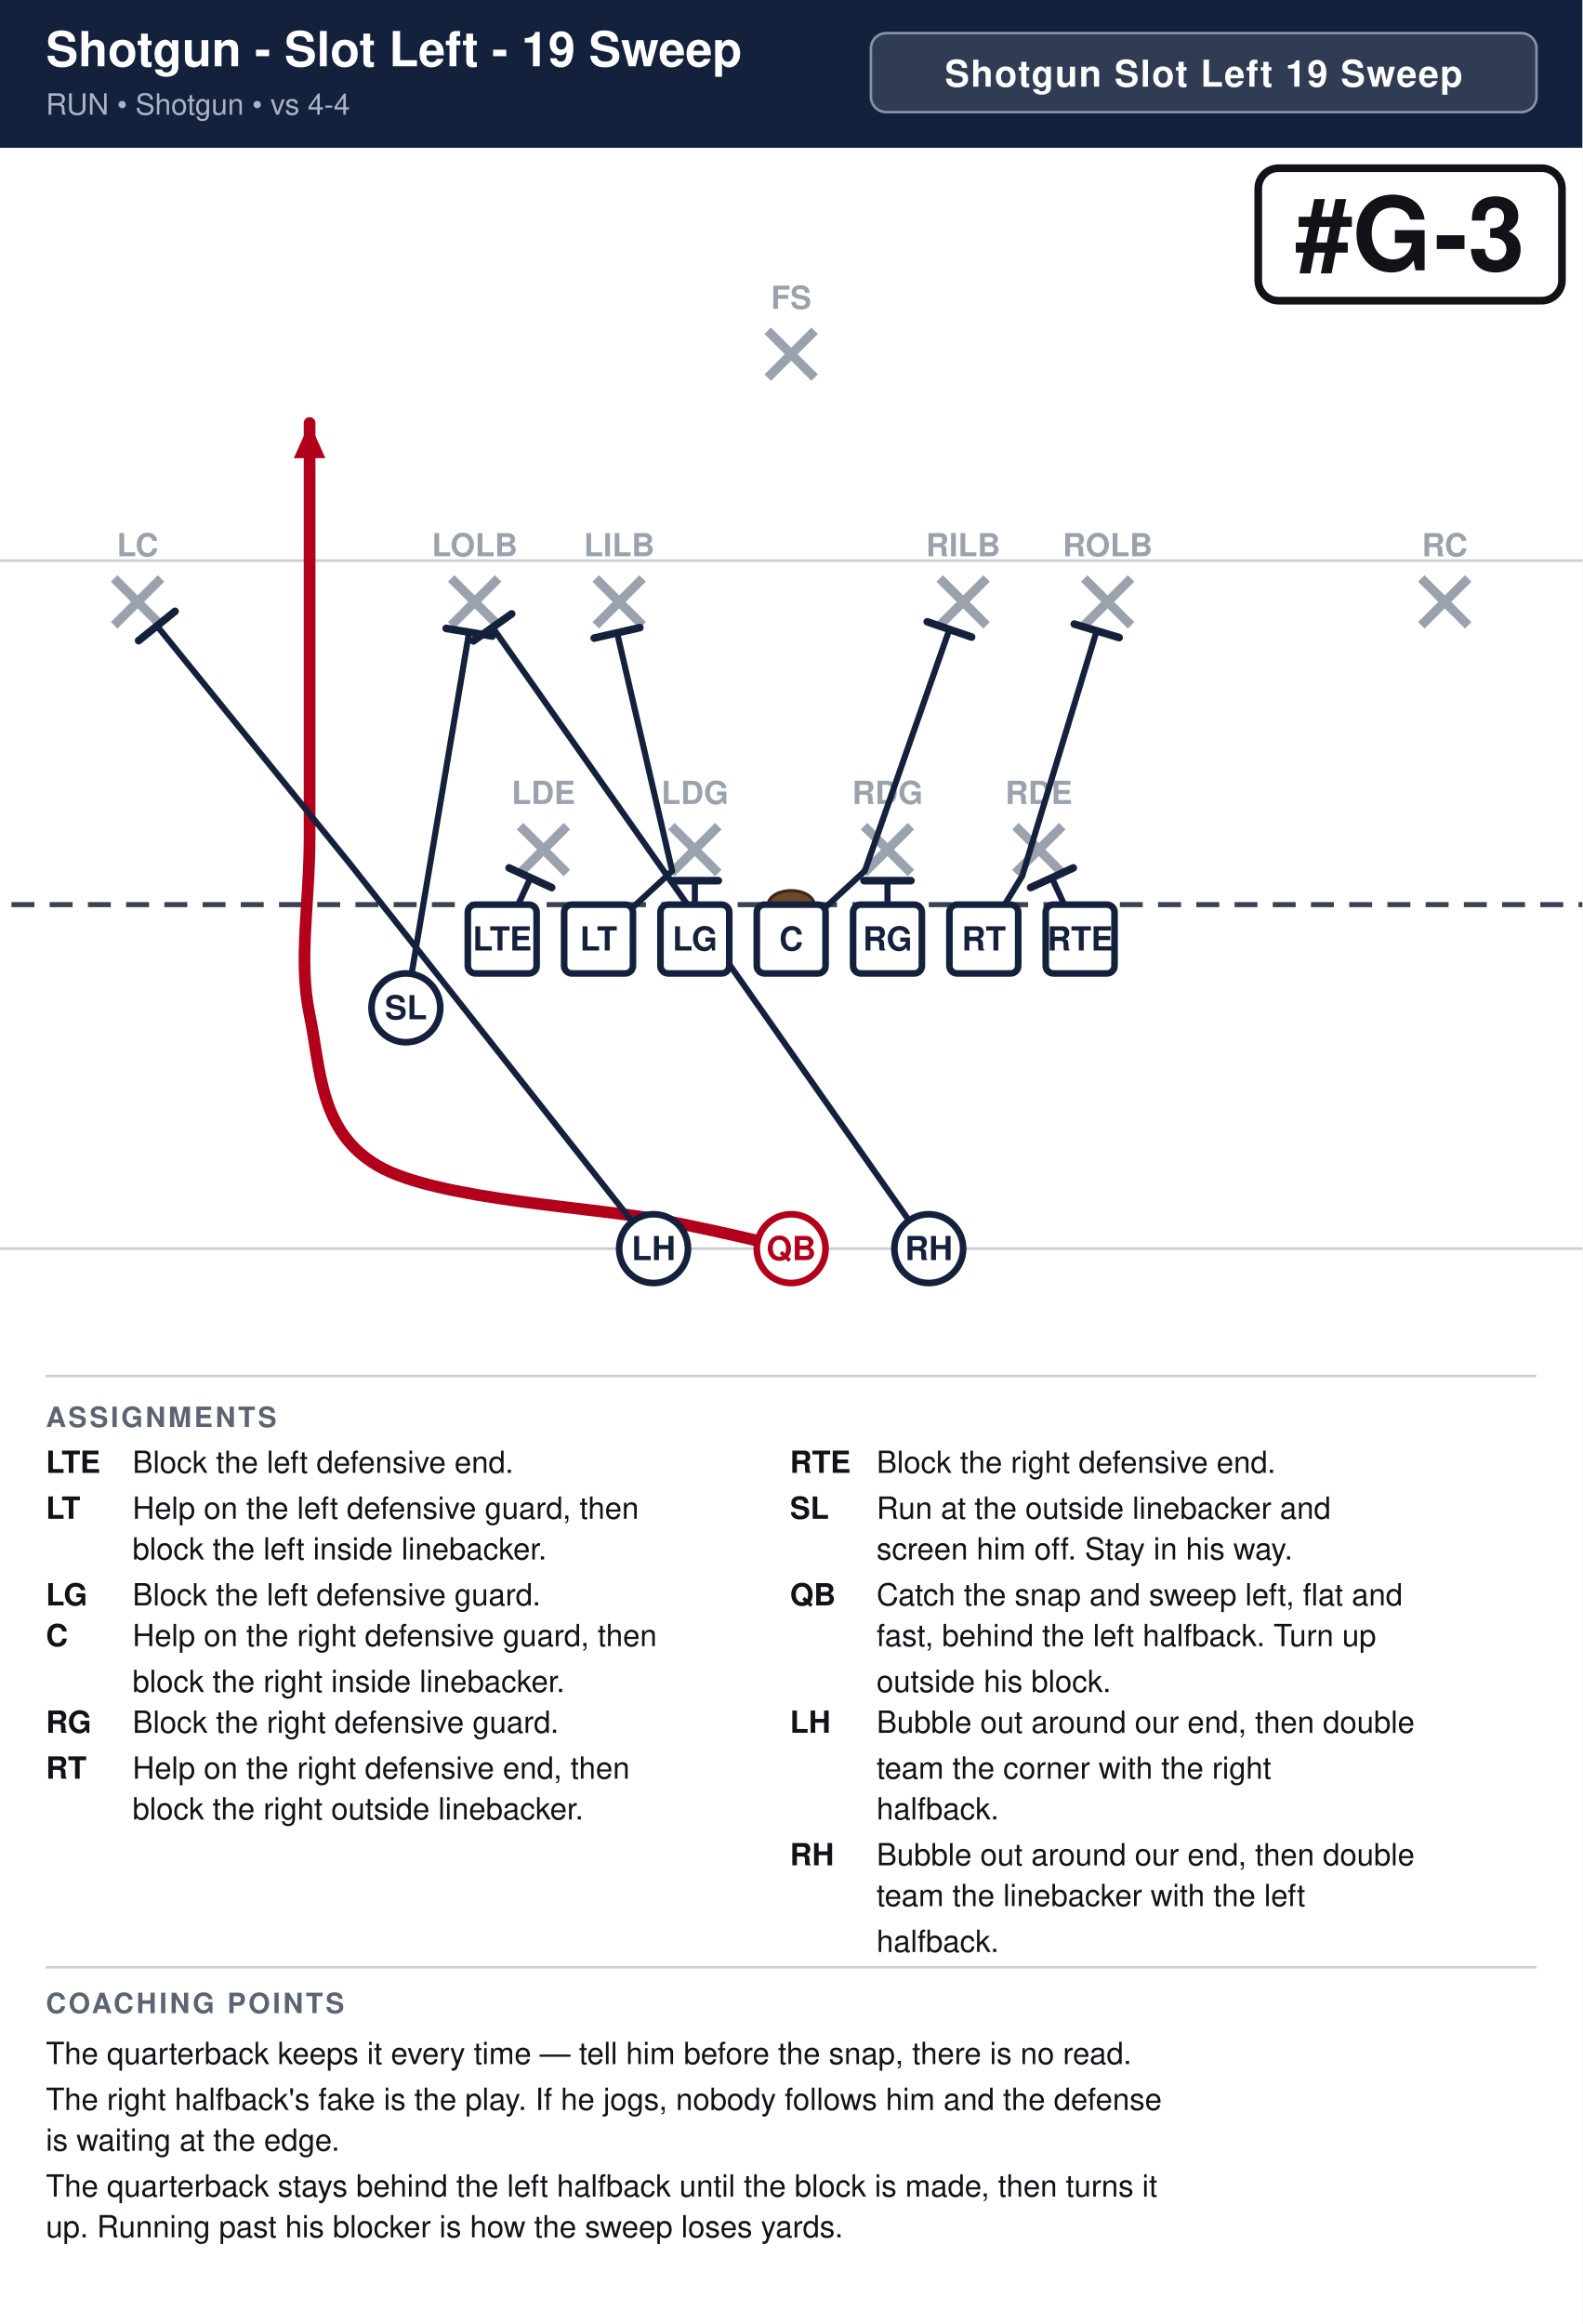
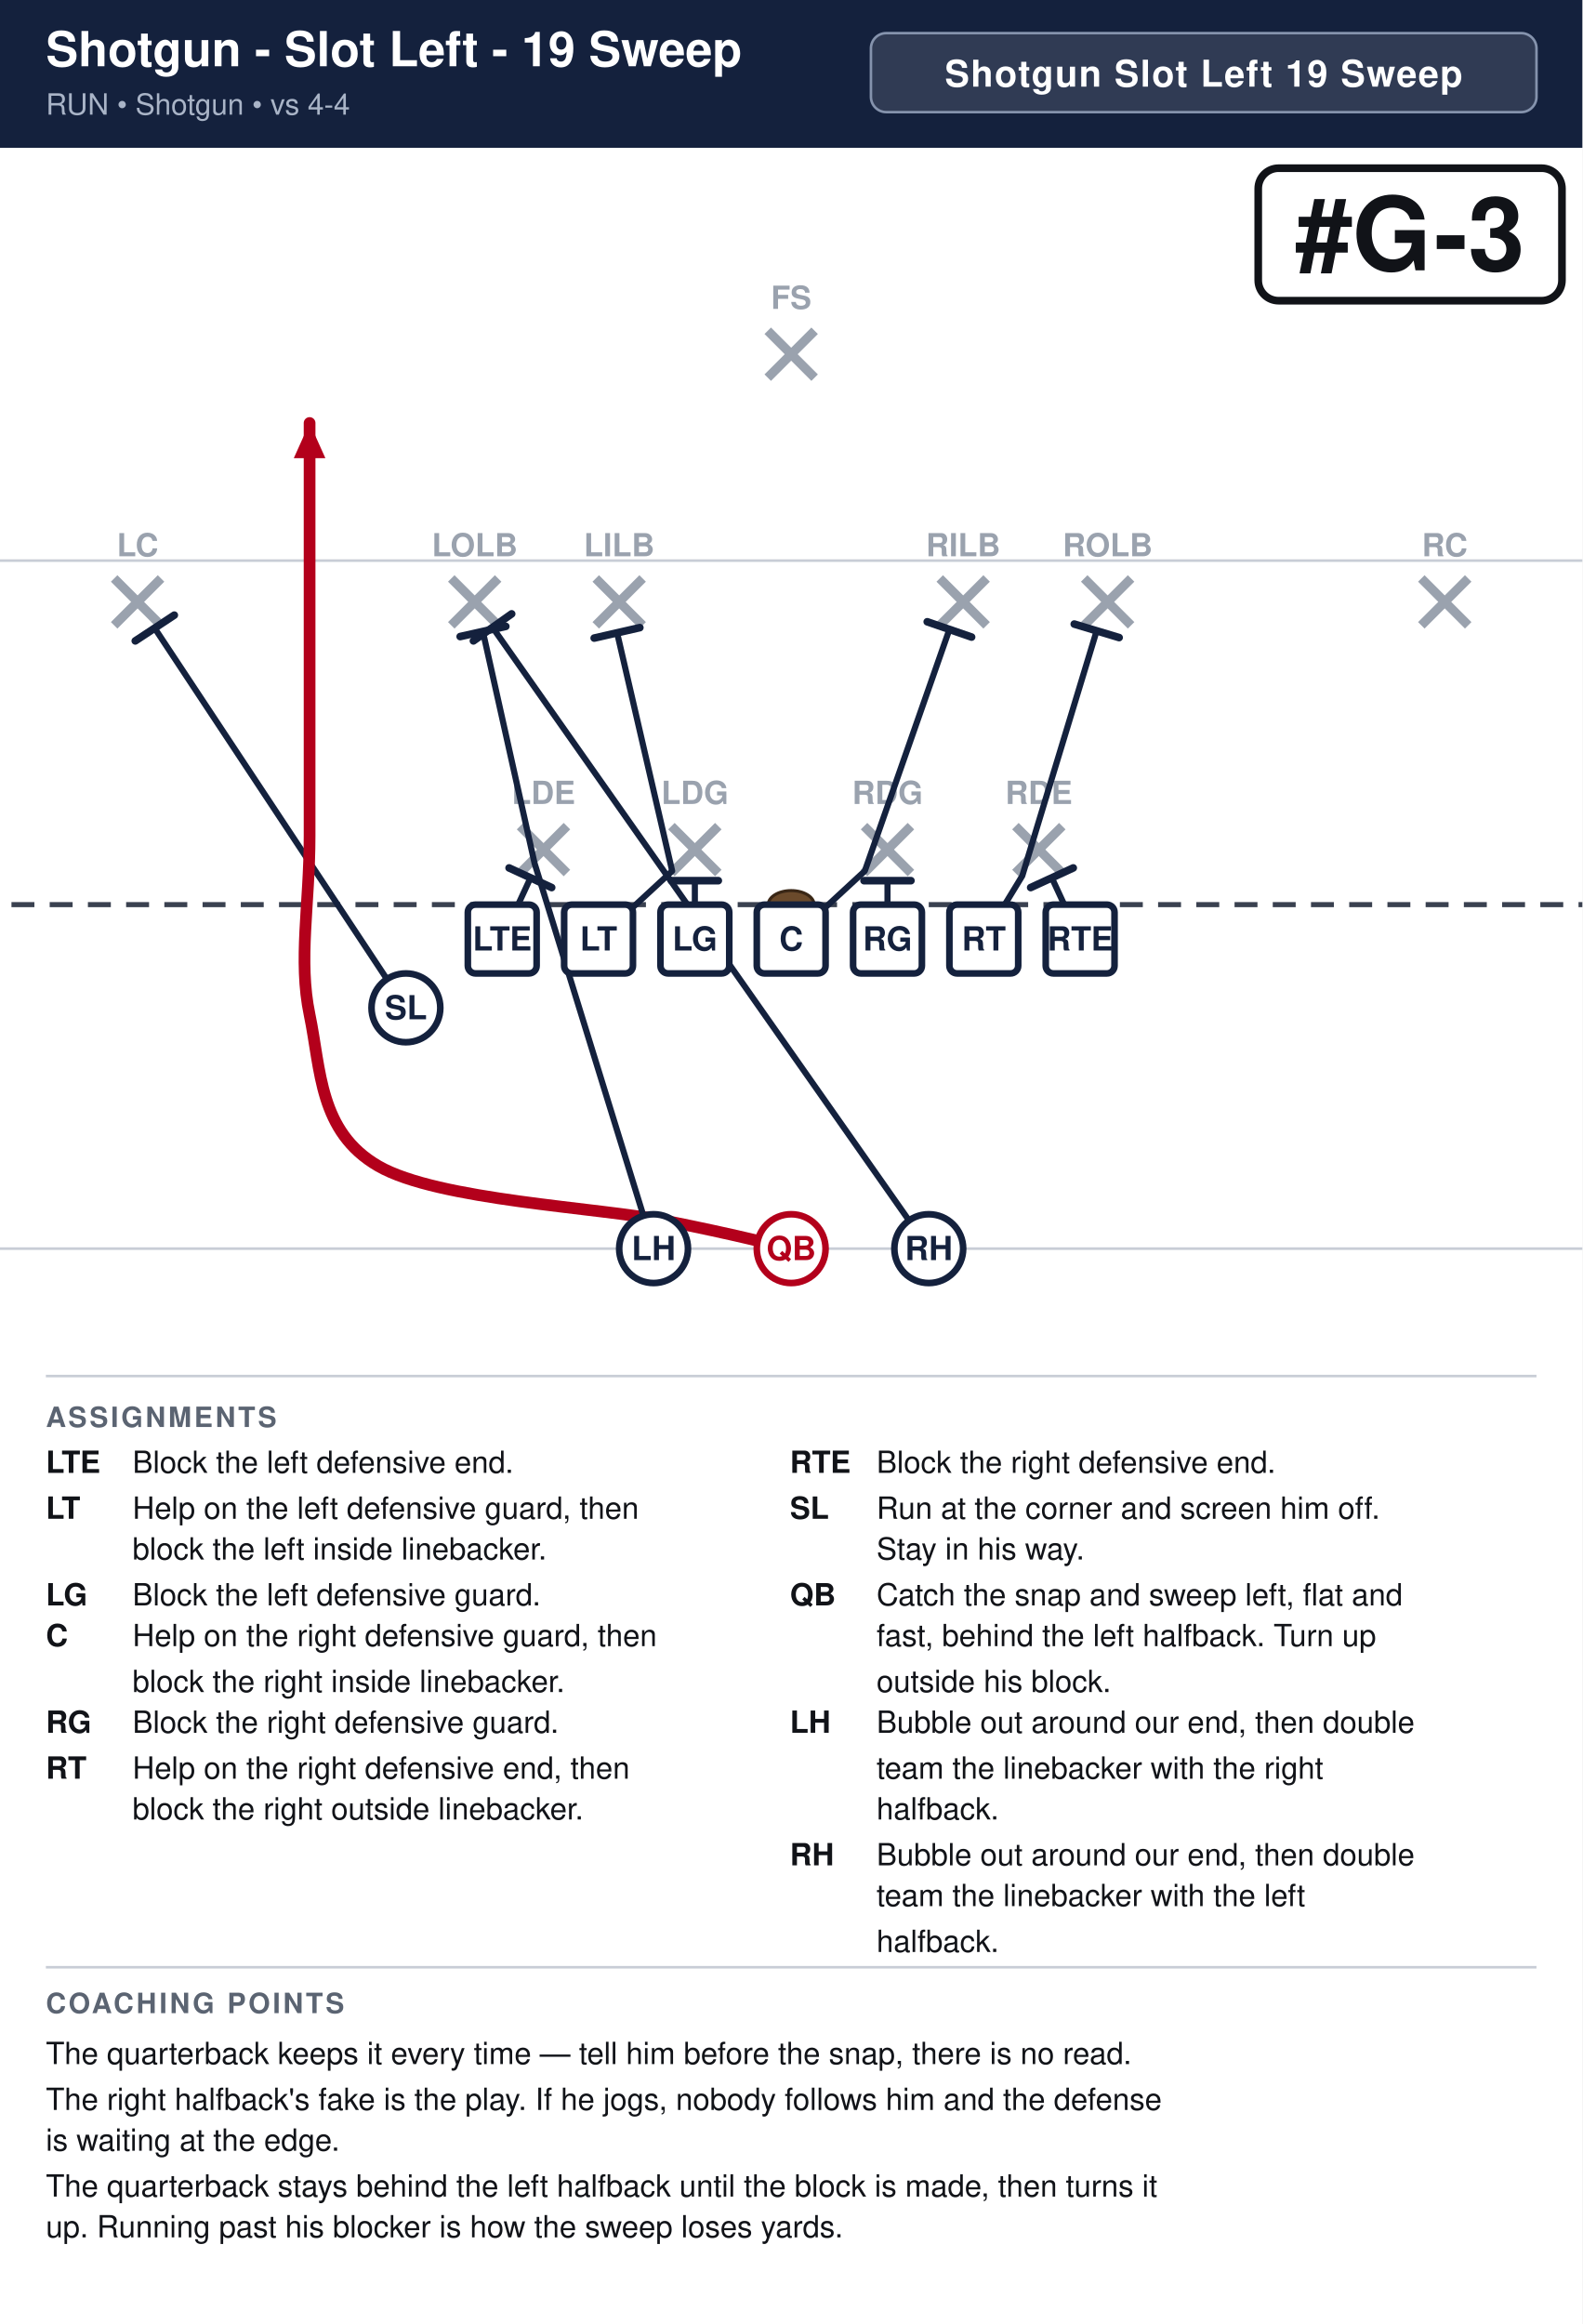
<svg xmlns="http://www.w3.org/2000/svg" width="621" height="912" viewBox="0 0 621 912" font-family="Segoe UI, Helvetica, Arial, sans-serif">
  <rect width="100%" height="100%" fill="#ffffff" />
  <rect x="0" y="0" width="621" height="58" fill="#14213d" />
  <text x="18" y="26" font-size="19.0" font-weight="700" fill="#ffffff">Shotgun - Slot Left - 19 Sweep</text>
  <text x="18" y="45" font-size="11.5" fill="#a9b4c7">RUN  •  Shotgun  •  vs 4-4</text>
  <rect x="341.8" y="13" width="261.2" height="31" rx="6" fill="#ffffff" fill-opacity="0.12" stroke="#8593ad" stroke-width="1" />
  <text x="472.4" y="34" text-anchor="middle" font-size="14.5" font-weight="700" fill="#ffffff" letter-spacing="0.5">Shotgun Slot Left 19 Sweep</text>
  <clipPath id="fieldclip">
    <rect x="0" y="58" width="621" height="472" />
  </clipPath>
  <g clip-path="url(#fieldclip)">
    <g transform="translate(-40.5,31.0)">
      <rect x="0" y="0" width="702" height="513" fill="#ffffff" />
      <line x1="0" y1="459.0" x2="702" y2="459.0" stroke="#c8cdd6" stroke-width="1" />
      <line x1="0" y1="189.0" x2="702" y2="189.0" stroke="#c8cdd6" stroke-width="1" />
      <line x1="0" y1="324.0" x2="702" y2="324.0" stroke="#3a4150" stroke-width="2" stroke-dasharray="9 6" />
      <ellipse cx="351.0" cy="324.0" rx="9" ry="5.5" fill="#6b4a2b" stroke="#3a2716" stroke-width="1.2" />
      <line x1="244.6" y1="293.2" x2="263.0" y2="311.6" stroke="#9aa2ae" stroke-width="3.6" />
      <line x1="263.0" y1="293.2" x2="244.6" y2="311.6" stroke="#9aa2ae" stroke-width="3.6" />
      <text x="253.8" y="284.5" text-anchor="middle" font-size="12.5" fill="#9aa2ae" font-weight="600">LDE</text>
      <line x1="304.0" y1="293.2" x2="322.4" y2="311.6" stroke="#9aa2ae" stroke-width="3.6" />
      <line x1="322.4" y1="293.2" x2="304.0" y2="311.6" stroke="#9aa2ae" stroke-width="3.6" />
      <text x="313.2" y="284.5" text-anchor="middle" font-size="12.5" fill="#9aa2ae" font-weight="600">LDG</text>
      <line x1="379.6" y1="293.2" x2="398.0" y2="311.6" stroke="#9aa2ae" stroke-width="3.6" />
      <line x1="398.0" y1="293.2" x2="379.6" y2="311.6" stroke="#9aa2ae" stroke-width="3.6" />
      <text x="388.8" y="284.5" text-anchor="middle" font-size="12.5" fill="#9aa2ae" font-weight="600">RDG</text>
      <line x1="439.0" y1="293.2" x2="457.4" y2="311.6" stroke="#9aa2ae" stroke-width="3.6" />
      <line x1="457.4" y1="293.2" x2="439.0" y2="311.6" stroke="#9aa2ae" stroke-width="3.6" />
      <text x="448.2" y="284.5" text-anchor="middle" font-size="12.5" fill="#9aa2ae" font-weight="600">RDE</text>
      <line x1="217.6" y1="196.0" x2="236.0" y2="214.4" stroke="#9aa2ae" stroke-width="3.6" />
      <line x1="236.0" y1="196.0" x2="217.6" y2="214.4" stroke="#9aa2ae" stroke-width="3.6" />
      <text x="226.8" y="187.3" text-anchor="middle" font-size="12.5" fill="#9aa2ae" font-weight="600">LOLB</text>
      <line x1="274.3" y1="196.0" x2="292.7" y2="214.4" stroke="#9aa2ae" stroke-width="3.6" />
      <line x1="292.7" y1="196.0" x2="274.3" y2="214.4" stroke="#9aa2ae" stroke-width="3.6" />
      <text x="283.5" y="187.3" text-anchor="middle" font-size="12.5" fill="#9aa2ae" font-weight="600">LILB</text>
      <line x1="409.3" y1="196.0" x2="427.7" y2="214.4" stroke="#9aa2ae" stroke-width="3.6" />
      <line x1="427.7" y1="196.0" x2="409.3" y2="214.4" stroke="#9aa2ae" stroke-width="3.6" />
      <text x="418.5" y="187.3" text-anchor="middle" font-size="12.5" fill="#9aa2ae" font-weight="600">RILB</text>
      <line x1="466.0" y1="196.0" x2="484.4" y2="214.4" stroke="#9aa2ae" stroke-width="3.6" />
      <line x1="484.4" y1="196.0" x2="466.0" y2="214.4" stroke="#9aa2ae" stroke-width="3.6" />
      <text x="475.2" y="187.3" text-anchor="middle" font-size="12.5" fill="#9aa2ae" font-weight="600">ROLB</text>
      <line x1="85.3" y1="196.0" x2="103.7" y2="214.4" stroke="#9aa2ae" stroke-width="3.6" />
      <line x1="103.7" y1="196.0" x2="85.3" y2="214.4" stroke="#9aa2ae" stroke-width="3.6" />
      <text x="94.5" y="187.3" text-anchor="middle" font-size="12.5" fill="#9aa2ae" font-weight="600">LC</text>
      <line x1="598.3" y1="196.0" x2="616.7" y2="214.4" stroke="#9aa2ae" stroke-width="3.6" />
      <line x1="616.7" y1="196.0" x2="598.3" y2="214.4" stroke="#9aa2ae" stroke-width="3.6" />
      <text x="607.5" y="187.3" text-anchor="middle" font-size="12.5" fill="#9aa2ae" font-weight="600">RC</text>
      <line x1="341.8" y1="98.8" x2="360.2" y2="117.2" stroke="#9aa2ae" stroke-width="3.6" />
      <line x1="360.2" y1="98.8" x2="341.8" y2="117.2" stroke="#9aa2ae" stroke-width="3.6" />
      <text x="351.0" y="90.2" text-anchor="middle" font-size="12.5" fill="#9aa2ae" font-weight="600">FS</text>
      <path d="M237.6,337.5 L248.7,313.5" fill="none" stroke="#14213d" stroke-width="2.4" stroke-linecap="round" stroke-linejoin="round" />
      <line x1="240.3" y1="309.6" x2="257.0" y2="317.3" stroke="#14213d" stroke-width="3.0" stroke-linecap="round" />
      <path d="M275.4,337.5 L304.3,310.8 L282.7,217.4" fill="none" stroke="#14213d" stroke-width="2.4" stroke-linecap="round" stroke-linejoin="round" />
      <line x1="273.7" y1="219.4" x2="291.6" y2="215.3" stroke="#14213d" stroke-width="3.0" stroke-linecap="round" />
      <path d="M313.2,337.5 L313.2,314.6" fill="none" stroke="#14213d" stroke-width="2.4" stroke-linecap="round" stroke-linejoin="round" />
      <line x1="304.0" y1="314.6" x2="322.4" y2="314.6" stroke="#14213d" stroke-width="3.0" stroke-linecap="round" />
      <path d="M351.0,337.5 L379.9,310.8 L413.1,216.0" fill="none" stroke="#14213d" stroke-width="2.4" stroke-linecap="round" stroke-linejoin="round" />
      <line x1="404.4" y1="213.0" x2="421.8" y2="219.0" stroke="#14213d" stroke-width="3.0" stroke-linecap="round" />
      <path d="M388.8,337.5 L388.8,314.6" fill="none" stroke="#14213d" stroke-width="2.4" stroke-linecap="round" stroke-linejoin="round" />
      <line x1="379.6" y1="314.6" x2="398.0" y2="314.6" stroke="#14213d" stroke-width="3.0" stroke-linecap="round" />
      <path d="M426.6,337.5 L441.7,312.7 L470.9,216.5" fill="none" stroke="#14213d" stroke-width="2.4" stroke-linecap="round" stroke-linejoin="round" />
      <line x1="462.1" y1="213.9" x2="479.7" y2="219.2" stroke="#14213d" stroke-width="3.0" stroke-linecap="round" />
      <path d="M464.4,337.5 L453.3,313.5" fill="none" stroke="#14213d" stroke-width="2.4" stroke-linecap="round" stroke-linejoin="round" />
      <line x1="445.0" y1="317.3" x2="461.7" y2="309.6" stroke="#14213d" stroke-width="3.0" stroke-linecap="round" />
-       <path d="M199.8,364.5 L224.6,217.1" fill="none" stroke="#14213d" stroke-width="2.4" stroke-linecap="round" stroke-linejoin="round" />
-       <line x1="215.6" y1="215.6" x2="233.7" y2="218.6" stroke="#14213d" stroke-width="3.0" stroke-linecap="round" />
+       <path d="M199.8,364.5 L101.2,215.5" fill="none" stroke="#14213d" stroke-width="2.4" stroke-linecap="round" stroke-linejoin="round" />
+       <line x1="93.6" y1="220.5" x2="108.9" y2="210.4" stroke="#14213d" stroke-width="3.0" stroke-linecap="round" />
      <path d="M351.0,459.0 C342.9,457.2 329.4,453.6 302.4,448.2 C275.4,442.8 212.4,440.1 189.0,426.6 C165.6,413.1 166.5,388.8 162.0,367.2 C157.5,345.6 162.0,324.4 162.0,297.0 C162.0,269.6 162.0,229.5 162.0,202.5 C162.0,175.5 162.0,146.2 162.0,135.0" fill="none" stroke="#b3001b" stroke-width="4.6" stroke-linecap="round" stroke-linejoin="round" />
      <polygon points="162.0,135.0 168.2,148.8 155.8,148.8" fill="#b3001b" />
-       <path d="M297.0,459.0 L177.7,307.8 L102.1,214.6" fill="none" stroke="#14213d" stroke-width="2.4" stroke-linecap="round" stroke-linejoin="round" />
-       <line x1="94.9" y1="220.4" x2="109.2" y2="208.9" stroke="#14213d" stroke-width="3.0" stroke-linecap="round" />
+       <path d="M297.0,459.0 L250.3,307.8 L230.0,216.8" fill="none" stroke="#14213d" stroke-width="2.4" stroke-linecap="round" stroke-linejoin="round" />
+       <line x1="221.1" y1="218.8" x2="239.0" y2="214.8" stroke="#14213d" stroke-width="3.0" stroke-linecap="round" />
      <path d="M405.0,459.0 L298.9,307.8 L233.8,215.2" fill="none" stroke="#14213d" stroke-width="2.4" stroke-linecap="round" stroke-linejoin="round" />
      <line x1="226.3" y1="220.5" x2="241.3" y2="209.9" stroke="#14213d" stroke-width="3.0" stroke-linecap="round" />
      <rect x="224.1" y="324.0" width="27.0" height="27.0" rx="3" fill="#ffffff" stroke="#14213d" stroke-width="2.6" />
      <text x="237.6" y="342.0" text-anchor="middle" font-size="13" font-weight="700" fill="#14213d">LTE</text>
      <rect x="261.9" y="324.0" width="27.0" height="27.0" rx="3" fill="#ffffff" stroke="#14213d" stroke-width="2.6" />
      <text x="275.4" y="342.0" text-anchor="middle" font-size="13" font-weight="700" fill="#14213d">LT</text>
      <rect x="299.7" y="324.0" width="27.0" height="27.0" rx="3" fill="#ffffff" stroke="#14213d" stroke-width="2.6" />
      <text x="313.2" y="342.0" text-anchor="middle" font-size="13" font-weight="700" fill="#14213d">LG</text>
      <rect x="337.5" y="324.0" width="27.0" height="27.0" rx="3" fill="#ffffff" stroke="#14213d" stroke-width="2.6" />
      <text x="351.0" y="342.0" text-anchor="middle" font-size="13" font-weight="700" fill="#14213d">C</text>
      <rect x="375.3" y="324.0" width="27.0" height="27.0" rx="3" fill="#ffffff" stroke="#14213d" stroke-width="2.6" />
      <text x="388.8" y="342.0" text-anchor="middle" font-size="13" font-weight="700" fill="#14213d">RG</text>
      <rect x="413.1" y="324.0" width="27.0" height="27.0" rx="3" fill="#ffffff" stroke="#14213d" stroke-width="2.6" />
      <text x="426.6" y="342.0" text-anchor="middle" font-size="13" font-weight="700" fill="#14213d">RT</text>
      <rect x="450.9" y="324.0" width="27.0" height="27.0" rx="3" fill="#ffffff" stroke="#14213d" stroke-width="2.6" />
      <text x="464.4" y="342.0" text-anchor="middle" font-size="13" font-weight="700" fill="#14213d">RTE</text>
      <circle cx="199.8" cy="364.5" r="13.5" fill="#ffffff" stroke="#14213d" stroke-width="2.6" />
      <text x="199.8" y="369.0" text-anchor="middle" font-size="13" font-weight="700" fill="#14213d">SL</text>
      <circle cx="351.0" cy="459.0" r="13.5" fill="#ffffff" stroke="#b3001b" stroke-width="2.6" />
      <text x="351.0" y="463.5" text-anchor="middle" font-size="13" font-weight="700" fill="#b3001b">QB</text>
      <circle cx="297.0" cy="459.0" r="13.5" fill="#ffffff" stroke="#14213d" stroke-width="2.6" />
      <text x="297.0" y="463.5" text-anchor="middle" font-size="13" font-weight="700" fill="#14213d">LH</text>
      <circle cx="405.0" cy="459.0" r="13.5" fill="#ffffff" stroke="#14213d" stroke-width="2.6" />
      <text x="405.0" y="463.5" text-anchor="middle" font-size="13" font-weight="700" fill="#14213d">RH</text>
      <rect x="534.3" y="35.0" width="119.2" height="52.0" rx="8" fill="#ffffff" stroke="#111318" stroke-width="3" />
      <text x="593.9" y="75.0" text-anchor="middle" font-size="40" font-weight="800" fill="#111318">#G-3</text>
    </g>
  </g>
  <line x1="18" y1="540" x2="603" y2="540" stroke="#c8cdd6" stroke-width="1" />
  <text x="18" y="560" font-size="11" font-weight="700" fill="#5b6472" letter-spacing="1">ASSIGNMENTS</text>
  <text x="18" y="578" font-size="12" font-weight="700" fill="#111318">LTE</text>
  <text x="52" y="578" font-size="12" fill="#111318">Block the left defensive end.</text>
  <text x="18" y="596" font-size="12" font-weight="700" fill="#111318">LT</text>
  <text x="52" y="596" font-size="12" fill="#111318">Help on the left defensive guard, then</text>
  <text x="52" y="612" font-size="12" fill="#111318">block the left inside linebacker.</text>
  <text x="18" y="630" font-size="12" font-weight="700" fill="#111318">LG</text>
  <text x="52" y="630" font-size="12" fill="#111318">Block the left defensive guard.</text>
  <text x="18" y="646" font-size="12" font-weight="700" fill="#111318">C</text>
  <text x="52" y="646" font-size="12" fill="#111318">Help on the right defensive guard, then</text>
  <text x="52" y="664" font-size="12" fill="#111318">block the right inside linebacker.</text>
  <text x="18" y="680" font-size="12" font-weight="700" fill="#111318">RG</text>
  <text x="52" y="680" font-size="12" fill="#111318">Block the right defensive guard.</text>
  <text x="18" y="698" font-size="12" font-weight="700" fill="#111318">RT</text>
  <text x="52" y="698" font-size="12" fill="#111318">Help on the right defensive end, then</text>
  <text x="52" y="714" font-size="12" fill="#111318">block the right outside linebacker.</text>
  <text x="310" y="578" font-size="12" font-weight="700" fill="#111318">RTE</text>
  <text x="344" y="578" font-size="12" fill="#111318">Block the right defensive end.</text>
  <text x="310" y="596" font-size="12" font-weight="700" fill="#111318">SL</text>
-   <text x="344" y="596" font-size="12" fill="#111318">Run at the outside linebacker and</text>
-   <text x="344" y="612" font-size="12" fill="#111318">screen him off. Stay in his way.</text>
+   <text x="344" y="596" font-size="12" fill="#111318">Run at the corner and screen him off.</text>
+   <text x="344" y="612" font-size="12" fill="#111318">Stay in his way.</text>
  <text x="310" y="630" font-size="12" font-weight="700" fill="#111318">QB</text>
  <text x="344" y="630" font-size="12" fill="#111318">Catch the snap and sweep left, flat and</text>
  <text x="344" y="646" font-size="12" fill="#111318">fast, behind the left halfback. Turn up</text>
  <text x="344" y="664" font-size="12" fill="#111318">outside his block.</text>
  <text x="310" y="680" font-size="12" font-weight="700" fill="#111318">LH</text>
  <text x="344" y="680" font-size="12" fill="#111318">Bubble out around our end, then double</text>
-   <text x="344" y="698" font-size="12" fill="#111318">team the corner with the right</text>
+   <text x="344" y="698" font-size="12" fill="#111318">team the linebacker with the right</text>
  <text x="344" y="714" font-size="12" fill="#111318">halfback.</text>
  <text x="310" y="732" font-size="12" font-weight="700" fill="#111318">RH</text>
  <text x="344" y="732" font-size="12" fill="#111318">Bubble out around our end, then double</text>
  <text x="344" y="748" font-size="12" fill="#111318">team the linebacker with the left</text>
  <text x="344" y="766" font-size="12" fill="#111318">halfback.</text>
  <line x1="18" y1="772" x2="603" y2="772" stroke="#c8cdd6" stroke-width="1" />
  <text x="18" y="790" font-size="11" font-weight="700" fill="#5b6472" letter-spacing="1">COACHING POINTS</text>
  <text x="18" y="810" font-size="12" fill="#111318">The quarterback keeps it every time — tell him before the snap, there is no read.</text>
  <text x="18" y="828" font-size="12" fill="#111318">The right halfback's fake is the play. If he jogs, nobody follows him and the defense</text>
  <text x="18" y="844" font-size="12" fill="#111318">is waiting at the edge.</text>
  <text x="18" y="862" font-size="12" fill="#111318">The quarterback stays behind the left halfback until the block is made, then turns it</text>
  <text x="18" y="878" font-size="12" fill="#111318">up. Running past his blocker is how the sweep loses yards.</text>
</svg>
